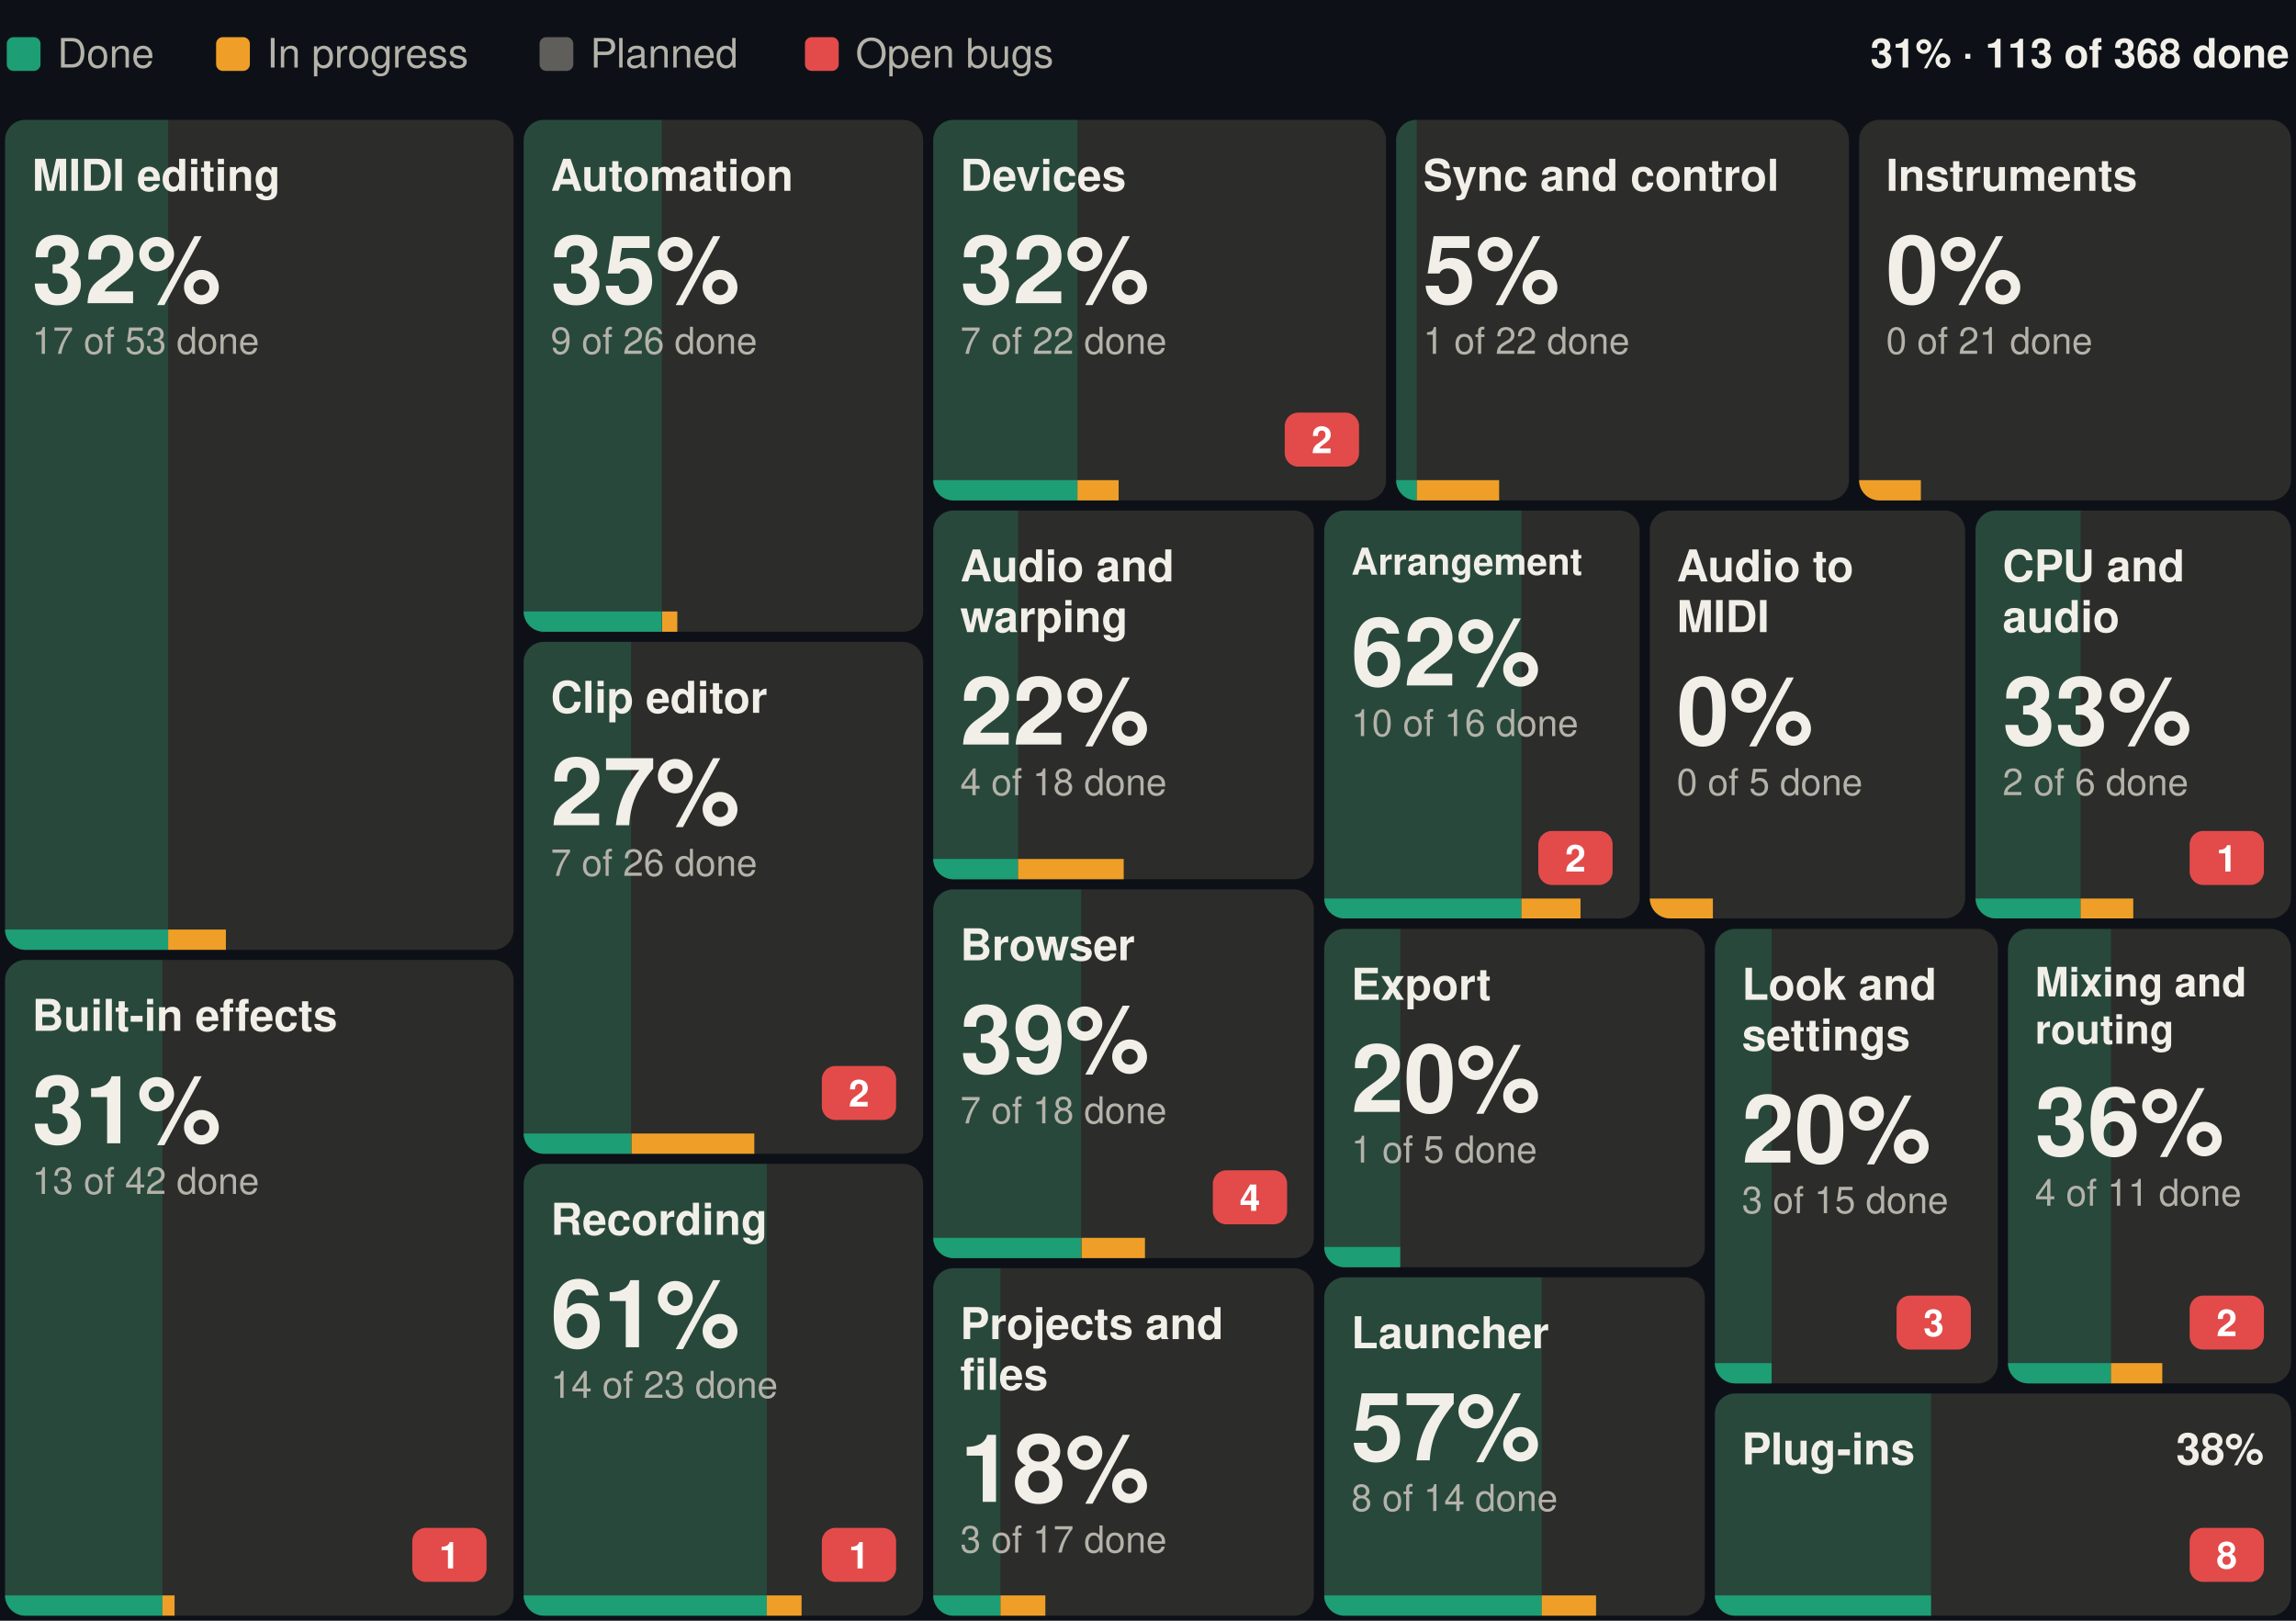
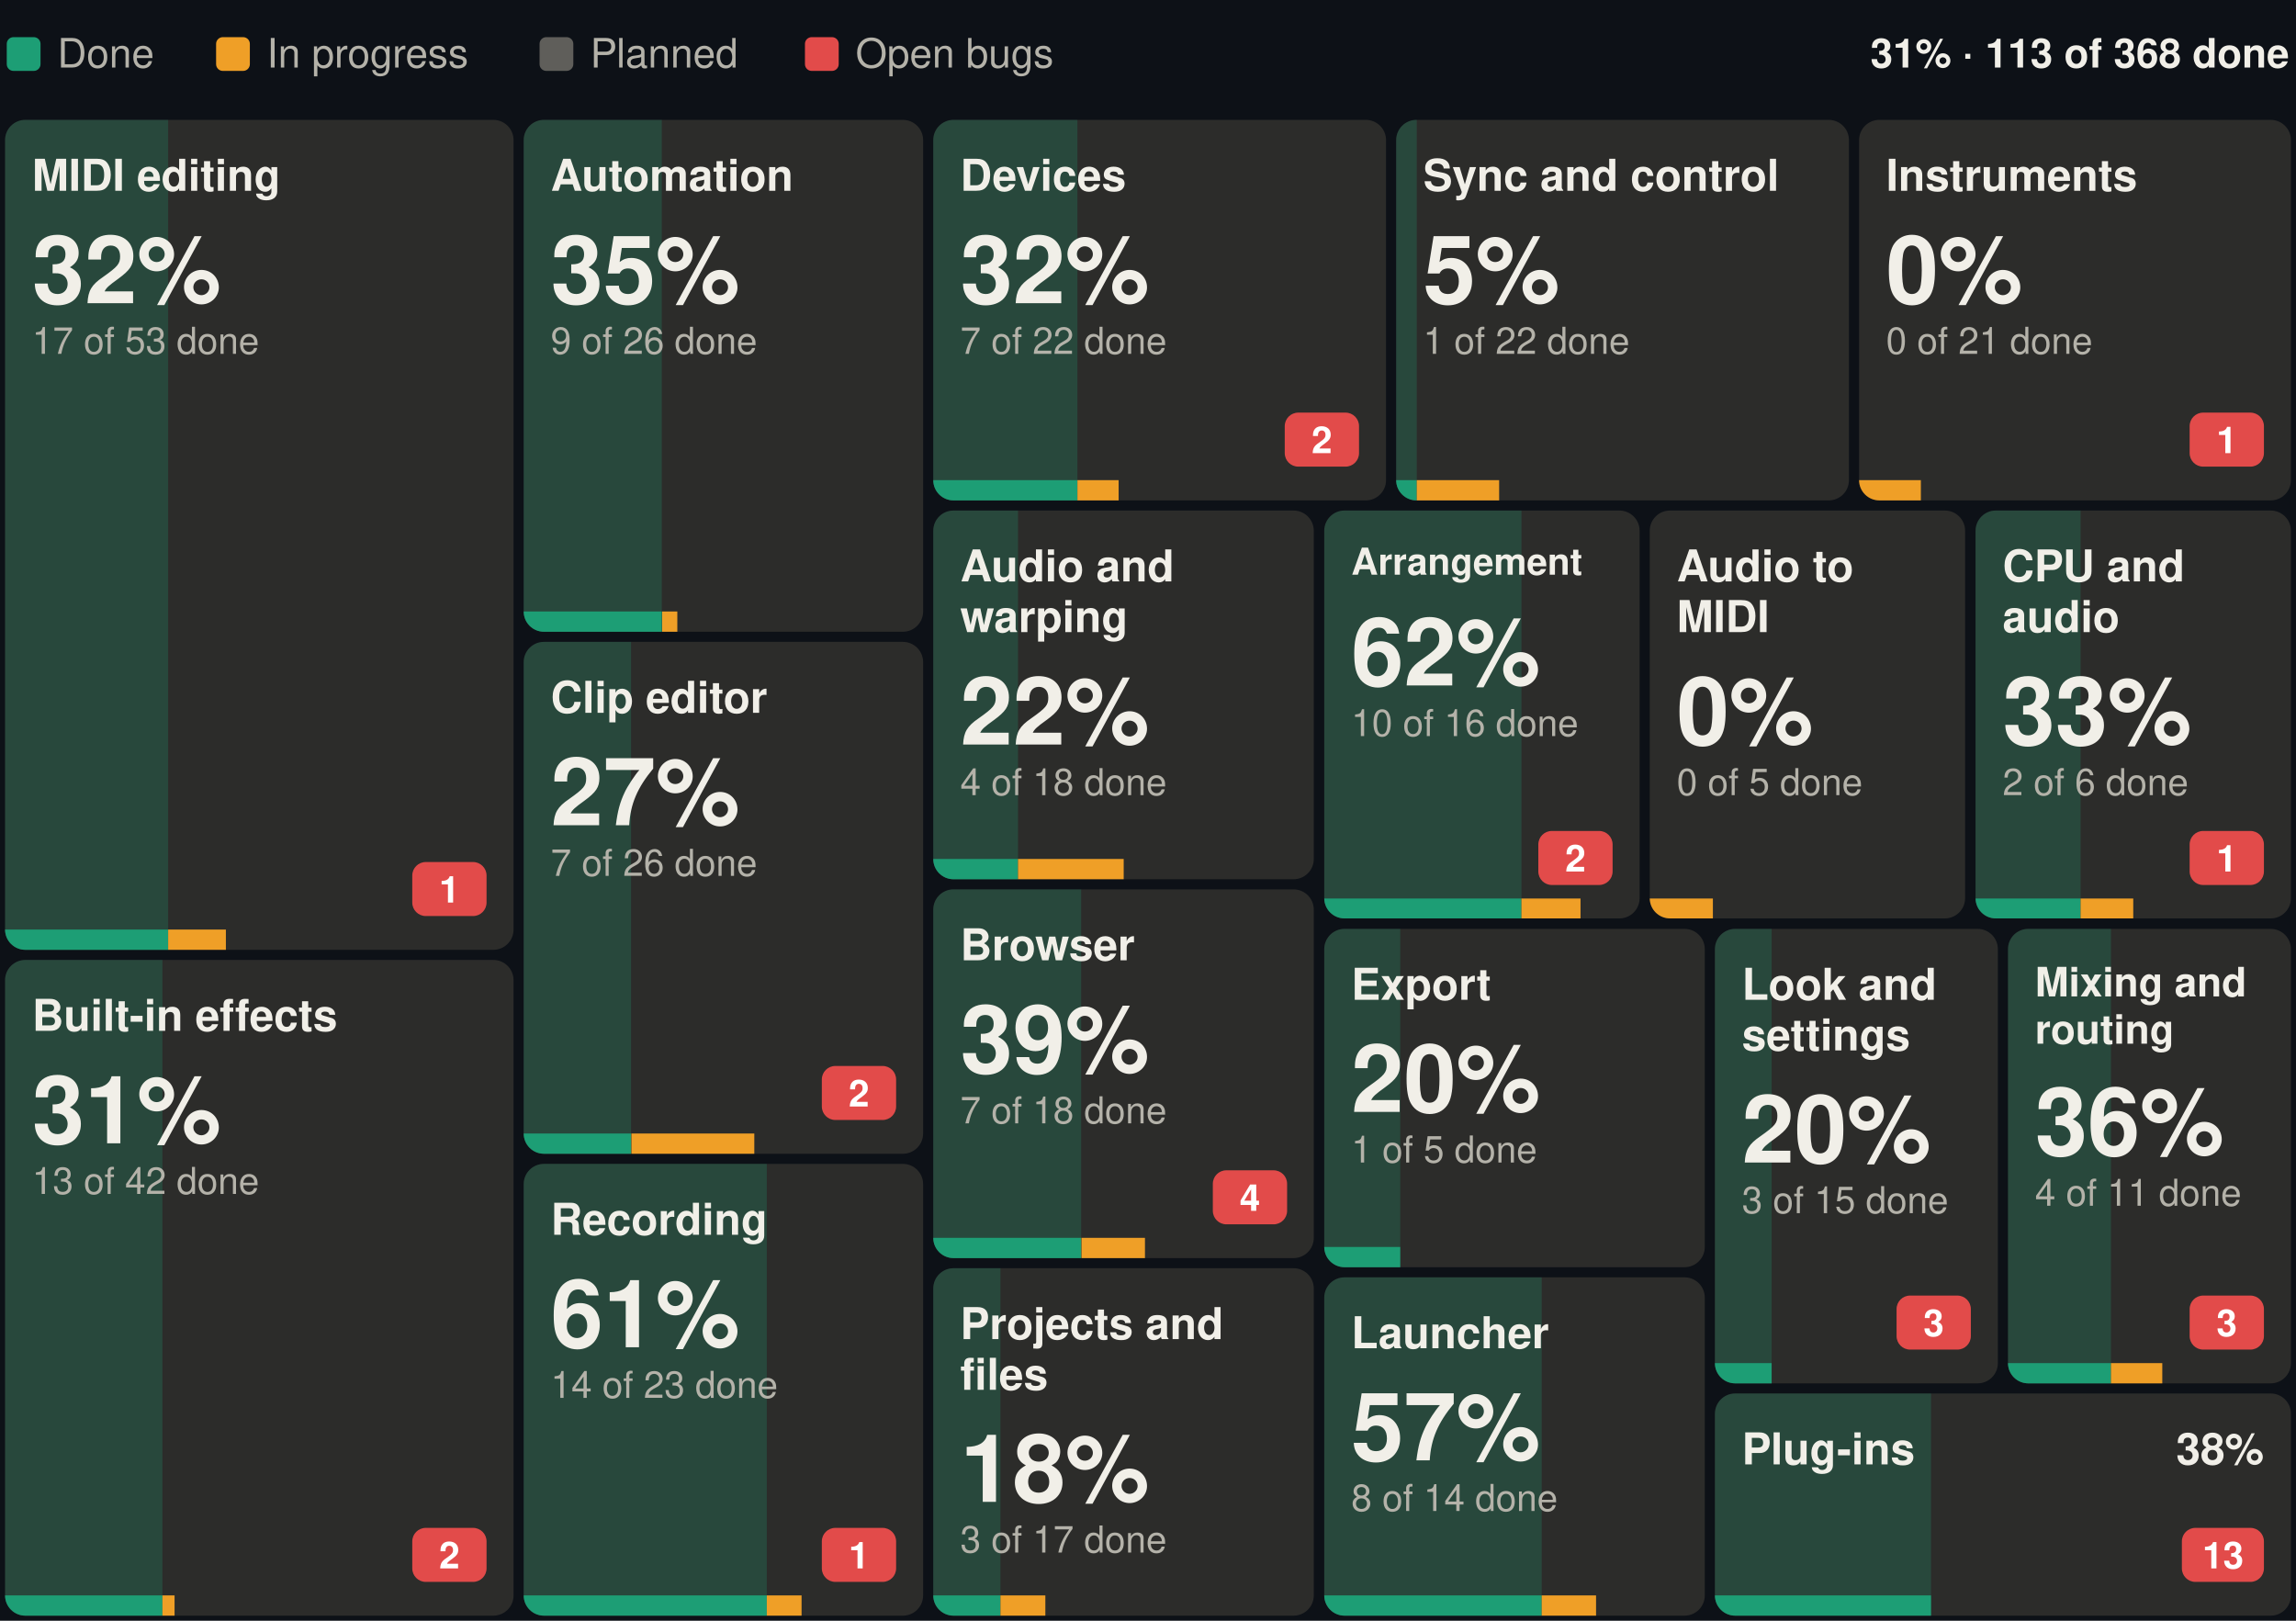
<svg xmlns="http://www.w3.org/2000/svg" width="680" height="480" viewBox="0 0 680 480" font-family="-apple-system, BlinkMacSystemFont, 'Segoe UI', Helvetica, Arial, sans-serif" role="img" aria-label="Suhina by area: 113 of 368 features done">
  <rect width="680" height="480" fill="#0d1117" />
  <text x="678.0" y="20.0" font-size="12" font-weight="600" text-anchor="end" fill="#F1EFE8">31% · 113 of 368 done</text>
  <rect x="2.0" y="11" width="10" height="10" rx="2" fill="#1D9E75" />
  <text x="17.0" y="20.0" font-size="12" fill="#B4B2A9">Done</text>
  <rect x="64.0" y="11" width="10" height="10" rx="2" fill="#EF9F27" />
  <text x="79.0" y="20.0" font-size="12" fill="#B4B2A9">In progress</text>
  <rect x="159.8" y="11" width="10" height="10" rx="2" fill="#5F5E5A" />
  <text x="174.8" y="20.0" font-size="12" fill="#B4B2A9">Planned</text>
  <rect x="238.4" y="11" width="10" height="10" rx="2" fill="#E24B4A" />
  <text x="253.4" y="20.0" font-size="12" fill="#B4B2A9">Open bugs</text>
  <g>
    <clipPath id="b0">
      <rect x="1.5" y="35.5" width="150.6" height="245.8" rx="6" />
    </clipPath>
    <g clip-path="url(#b0)">
      <rect x="1.5" y="35.5" width="150.6" height="245.8" fill="#2C2C2A" />
      <rect x="1.5" y="35.5" width="48.3" height="245.8" fill="#1D9E75" fill-opacity="0.25" />
      <rect x="1.5" y="275.3" width="48.3" height="6" fill="#1D9E75" />
      <rect x="49.8" y="275.3" width="17.1" height="6" fill="#EF9F27" />
    </g>
    <text x="9.5" y="56.5" font-size="13" font-weight="600" fill="#F1EFE8">MIDI editing</text>
+     <rect x="122.1" y="255.3" width="22.0" height="16" rx="4" fill="#E24B4A" />
+     <text x="133.1" y="267.3" font-size="11" font-weight="600" text-anchor="middle" fill="#ffffff">1</text>
    <text x="9.5" y="89.8" font-size="28" font-weight="600" fill="#F1EFE8">32%</text>
    <text x="9.5" y="104.8" font-size="11" fill="#B4B2A9">17 of 53 done</text>
  </g>
  <g>
    <clipPath id="b1">
      <rect x="1.5" y="284.3" width="150.6" height="194.2" rx="6" />
    </clipPath>
    <g clip-path="url(#b1)">
      <rect x="1.5" y="284.3" width="150.6" height="194.2" fill="#2C2C2A" />
      <rect x="1.5" y="284.3" width="46.6" height="194.2" fill="#1D9E75" fill-opacity="0.25" />
      <rect x="1.5" y="472.5" width="46.6" height="6" fill="#1D9E75" />
      <rect x="48.1" y="472.5" width="3.6" height="6" fill="#EF9F27" />
    </g>
    <text x="9.5" y="305.3" font-size="13" font-weight="600" fill="#F1EFE8">Built-in effects</text>
    <rect x="122.1" y="452.5" width="22.0" height="16" rx="4" fill="#E24B4A" />
-     <text x="133.1" y="464.5" font-size="11" font-weight="600" text-anchor="middle" fill="#ffffff">1</text>
+     <text x="133.1" y="464.5" font-size="11" font-weight="600" text-anchor="middle" fill="#ffffff">2</text>
    <text x="9.5" y="338.6" font-size="28" font-weight="600" fill="#F1EFE8">31%</text>
    <text x="9.5" y="353.6" font-size="11" fill="#B4B2A9">13 of 42 done</text>
  </g>
  <g>
    <clipPath id="b2">
      <rect x="155.1" y="35.5" width="118.3" height="151.6" rx="6" />
    </clipPath>
    <g clip-path="url(#b2)">
      <rect x="155.1" y="35.5" width="118.3" height="151.6" fill="#2C2C2A" />
      <rect x="155.1" y="35.5" width="40.9" height="151.6" fill="#1D9E75" fill-opacity="0.25" />
      <rect x="155.1" y="181.1" width="40.9" height="6" fill="#1D9E75" />
      <rect x="196.1" y="181.1" width="4.5" height="6" fill="#EF9F27" />
    </g>
    <text x="163.1" y="56.5" font-size="13" font-weight="600" fill="#F1EFE8">Automation</text>
    <text x="163.1" y="89.8" font-size="28" font-weight="600" fill="#F1EFE8">35%</text>
    <text x="163.1" y="104.8" font-size="11" fill="#B4B2A9">9 of 26 done</text>
  </g>
  <g>
    <clipPath id="b3">
      <rect x="155.1" y="190.1" width="118.3" height="151.6" rx="6" />
    </clipPath>
    <g clip-path="url(#b3)">
      <rect x="155.1" y="190.1" width="118.3" height="151.6" fill="#2C2C2A" />
      <rect x="155.1" y="190.1" width="31.8" height="151.6" fill="#1D9E75" fill-opacity="0.25" />
      <rect x="155.1" y="335.7" width="31.8" height="6" fill="#1D9E75" />
      <rect x="187.0" y="335.7" width="36.4" height="6" fill="#EF9F27" />
    </g>
    <text x="163.1" y="211.1" font-size="13" font-weight="600" fill="#F1EFE8">Clip editor</text>
    <rect x="243.4" y="315.7" width="22.0" height="16" rx="4" fill="#E24B4A" />
    <text x="254.4" y="327.7" font-size="11" font-weight="600" text-anchor="middle" fill="#ffffff">2</text>
    <text x="163.1" y="244.4" font-size="28" font-weight="600" fill="#F1EFE8">27%</text>
    <text x="163.1" y="259.4" font-size="11" fill="#B4B2A9">7 of 26 done</text>
  </g>
  <g>
    <clipPath id="b4">
      <rect x="155.1" y="344.7" width="118.3" height="133.8" rx="6" />
    </clipPath>
    <g clip-path="url(#b4)">
      <rect x="155.1" y="344.7" width="118.3" height="133.8" fill="#2C2C2A" />
      <rect x="155.1" y="344.7" width="72.0" height="133.8" fill="#1D9E75" fill-opacity="0.25" />
      <rect x="155.1" y="472.5" width="72.0" height="6" fill="#1D9E75" />
      <rect x="227.1" y="472.5" width="10.3" height="6" fill="#EF9F27" />
    </g>
    <text x="163.1" y="365.7" font-size="13" font-weight="600" fill="#F1EFE8">Recording</text>
    <rect x="243.4" y="452.5" width="22.0" height="16" rx="4" fill="#E24B4A" />
    <text x="254.4" y="464.5" font-size="11" font-weight="600" text-anchor="middle" fill="#ffffff">1</text>
    <text x="163.1" y="399.0" font-size="28" font-weight="600" fill="#F1EFE8">61%</text>
    <text x="163.1" y="414.0" font-size="11" fill="#B4B2A9">14 of 23 done</text>
  </g>
  <g>
    <clipPath id="b5">
      <rect x="276.4" y="35.5" width="134.1" height="112.7" rx="6" />
    </clipPath>
    <g clip-path="url(#b5)">
      <rect x="276.4" y="35.5" width="134.1" height="112.7" fill="#2C2C2A" />
      <rect x="276.4" y="35.5" width="42.7" height="112.7" fill="#1D9E75" fill-opacity="0.25" />
      <rect x="276.4" y="142.2" width="42.7" height="6" fill="#1D9E75" />
      <rect x="319.1" y="142.2" width="12.2" height="6" fill="#EF9F27" />
    </g>
    <text x="284.4" y="56.5" font-size="13" font-weight="600" fill="#F1EFE8">Devices</text>
    <rect x="380.5" y="122.2" width="22.0" height="16" rx="4" fill="#E24B4A" />
    <text x="391.5" y="134.2" font-size="11" font-weight="600" text-anchor="middle" fill="#ffffff">2</text>
    <text x="284.4" y="89.8" font-size="28" font-weight="600" fill="#F1EFE8">32%</text>
    <text x="284.4" y="104.8" font-size="11" fill="#B4B2A9">7 of 22 done</text>
  </g>
  <g>
    <clipPath id="b6">
      <rect x="413.5" y="35.5" width="134.1" height="112.7" rx="6" />
    </clipPath>
    <g clip-path="url(#b6)">
      <rect x="413.5" y="35.5" width="134.1" height="112.7" fill="#2C2C2A" />
      <rect x="413.5" y="35.5" width="6.1" height="112.7" fill="#1D9E75" fill-opacity="0.25" />
      <rect x="413.5" y="142.2" width="6.1" height="6" fill="#1D9E75" />
      <rect x="419.6" y="142.2" width="24.4" height="6" fill="#EF9F27" />
    </g>
    <text x="421.5" y="56.5" font-size="13" font-weight="600" fill="#F1EFE8">Sync and control</text>
    <text x="421.5" y="89.8" font-size="28" font-weight="600" fill="#F1EFE8">5%</text>
    <text x="421.5" y="104.8" font-size="11" fill="#B4B2A9">1 of 22 done</text>
  </g>
  <g>
    <clipPath id="b7">
      <rect x="550.6" y="35.5" width="127.9" height="112.7" rx="6" />
    </clipPath>
    <g clip-path="url(#b7)">
      <rect x="550.6" y="35.5" width="127.9" height="112.7" fill="#2C2C2A" />
      <rect x="550.6" y="35.5" width="0.0" height="112.7" fill="#1D9E75" fill-opacity="0.25" />
      <rect x="550.6" y="142.2" width="0.0" height="6" fill="#1D9E75" />
      <rect x="550.6" y="142.2" width="18.3" height="6" fill="#EF9F27" />
    </g>
    <text x="558.6" y="56.5" font-size="13" font-weight="600" fill="#F1EFE8">Instruments</text>
+     <rect x="648.5" y="122.2" width="22.0" height="16" rx="4" fill="#E24B4A" />
+     <text x="659.5" y="134.2" font-size="11" font-weight="600" text-anchor="middle" fill="#ffffff">1</text>
    <text x="558.6" y="89.8" font-size="28" font-weight="600" fill="#F1EFE8">0%</text>
    <text x="558.6" y="104.8" font-size="11" fill="#B4B2A9">0 of 21 done</text>
  </g>
  <g>
    <clipPath id="b8">
      <rect x="276.4" y="151.2" width="112.7" height="109.2" rx="6" />
    </clipPath>
    <g clip-path="url(#b8)">
      <rect x="276.4" y="151.2" width="112.7" height="109.2" fill="#2C2C2A" />
      <rect x="276.4" y="151.2" width="25.1" height="109.2" fill="#1D9E75" fill-opacity="0.25" />
      <rect x="276.4" y="254.4" width="25.1" height="6" fill="#1D9E75" />
      <rect x="301.5" y="254.4" width="31.3" height="6" fill="#EF9F27" />
    </g>
    <text x="284.4" y="172.2" font-size="13" font-weight="600" fill="#F1EFE8">Audio and</text>
    <text x="284.4" y="187.2" font-size="13" font-weight="600" fill="#F1EFE8">warping</text>
    <text x="284.4" y="220.5" font-size="28" font-weight="600" fill="#F1EFE8">22%</text>
    <text x="284.4" y="235.5" font-size="11" fill="#B4B2A9">4 of 18 done</text>
  </g>
  <g>
    <clipPath id="b9">
      <rect x="276.4" y="263.4" width="112.7" height="109.2" rx="6" />
    </clipPath>
    <g clip-path="url(#b9)">
      <rect x="276.4" y="263.4" width="112.7" height="109.2" fill="#2C2C2A" />
      <rect x="276.4" y="263.4" width="43.8" height="109.2" fill="#1D9E75" fill-opacity="0.25" />
      <rect x="276.4" y="366.6" width="43.8" height="6" fill="#1D9E75" />
      <rect x="320.3" y="366.6" width="18.8" height="6" fill="#EF9F27" />
    </g>
    <text x="284.4" y="284.4" font-size="13" font-weight="600" fill="#F1EFE8">Browser</text>
    <rect x="359.2" y="346.6" width="22.0" height="16" rx="4" fill="#E24B4A" />
    <text x="370.2" y="358.6" font-size="11" font-weight="600" text-anchor="middle" fill="#ffffff">4</text>
    <text x="284.4" y="317.7" font-size="28" font-weight="600" fill="#F1EFE8">39%</text>
    <text x="284.4" y="332.7" font-size="11" fill="#B4B2A9">7 of 18 done</text>
  </g>
  <g>
    <clipPath id="b10">
      <rect x="276.4" y="375.6" width="112.7" height="102.9" rx="6" />
    </clipPath>
    <g clip-path="url(#b10)">
      <rect x="276.4" y="375.6" width="112.7" height="102.9" fill="#2C2C2A" />
      <rect x="276.4" y="375.6" width="19.9" height="102.9" fill="#1D9E75" fill-opacity="0.25" />
      <rect x="276.4" y="472.5" width="19.9" height="6" fill="#1D9E75" />
      <rect x="296.3" y="472.5" width="13.3" height="6" fill="#EF9F27" />
    </g>
    <text x="284.4" y="396.6" font-size="13" font-weight="600" fill="#F1EFE8">Projects and</text>
    <text x="284.4" y="411.6" font-size="13" font-weight="600" fill="#F1EFE8">files</text>
    <text x="284.4" y="444.8" font-size="28" font-weight="600" fill="#F1EFE8">18%</text>
    <text x="284.4" y="459.8" font-size="11" fill="#B4B2A9">3 of 17 done</text>
  </g>
  <g>
    <clipPath id="b11">
      <rect x="392.2" y="151.2" width="93.4" height="120.8" rx="6" />
    </clipPath>
    <g clip-path="url(#b11)">
      <rect x="392.2" y="151.2" width="93.4" height="120.8" fill="#2C2C2A" />
      <rect x="392.2" y="151.2" width="58.4" height="120.8" fill="#1D9E75" fill-opacity="0.25" />
      <rect x="392.2" y="266.1" width="58.4" height="6" fill="#1D9E75" />
      <rect x="450.6" y="266.1" width="17.5" height="6" fill="#EF9F27" />
    </g>
    <text x="400.2" y="170.2" font-size="11" font-weight="600" fill="#F1EFE8">Arrangement</text>
    <rect x="455.6" y="246.1" width="22.0" height="16" rx="4" fill="#E24B4A" />
    <text x="466.6" y="258.1" font-size="11" font-weight="600" text-anchor="middle" fill="#ffffff">2</text>
    <text x="400.2" y="203.0" font-size="28" font-weight="600" fill="#F1EFE8">62%</text>
    <text x="400.2" y="218.0" font-size="11" fill="#B4B2A9">10 of 16 done</text>
  </g>
  <g>
    <clipPath id="b12">
      <rect x="488.6" y="151.2" width="93.4" height="120.8" rx="6" />
    </clipPath>
    <g clip-path="url(#b12)">
      <rect x="488.6" y="151.2" width="93.4" height="120.8" fill="#2C2C2A" />
      <rect x="488.6" y="151.2" width="0.0" height="120.8" fill="#1D9E75" fill-opacity="0.25" />
      <rect x="488.6" y="266.1" width="0.0" height="6" fill="#1D9E75" />
      <rect x="488.6" y="266.1" width="18.7" height="6" fill="#EF9F27" />
    </g>
    <text x="496.6" y="172.2" font-size="13" font-weight="600" fill="#F1EFE8">Audio to</text>
    <text x="496.6" y="187.2" font-size="13" font-weight="600" fill="#F1EFE8">MIDI</text>
    <text x="496.6" y="220.5" font-size="28" font-weight="600" fill="#F1EFE8">0%</text>
    <text x="496.6" y="235.5" font-size="11" fill="#B4B2A9">0 of 5 done</text>
  </g>
  <g>
    <clipPath id="b13">
      <rect x="585.1" y="151.2" width="93.4" height="120.8" rx="6" />
    </clipPath>
    <g clip-path="url(#b13)">
      <rect x="585.1" y="151.2" width="93.4" height="120.8" fill="#2C2C2A" />
      <rect x="585.1" y="151.2" width="31.1" height="120.8" fill="#1D9E75" fill-opacity="0.25" />
      <rect x="585.1" y="266.1" width="31.1" height="6" fill="#1D9E75" />
      <rect x="616.2" y="266.1" width="15.6" height="6" fill="#EF9F27" />
    </g>
    <text x="593.1" y="172.2" font-size="13" font-weight="600" fill="#F1EFE8">CPU and</text>
    <text x="593.1" y="187.2" font-size="13" font-weight="600" fill="#F1EFE8">audio</text>
    <rect x="648.5" y="246.1" width="22.0" height="16" rx="4" fill="#E24B4A" />
    <text x="659.5" y="258.1" font-size="11" font-weight="600" text-anchor="middle" fill="#ffffff">1</text>
    <text x="593.1" y="220.5" font-size="28" font-weight="600" fill="#F1EFE8">33%</text>
    <text x="593.1" y="235.5" font-size="11" fill="#B4B2A9">2 of 6 done</text>
  </g>
  <g>
    <clipPath id="b14">
      <rect x="392.2" y="275.1" width="112.7" height="100.2" rx="6" />
    </clipPath>
    <g clip-path="url(#b14)">
      <rect x="392.2" y="275.1" width="112.7" height="100.2" fill="#2C2C2A" />
      <rect x="392.2" y="275.1" width="22.5" height="100.2" fill="#1D9E75" fill-opacity="0.25" />
      <rect x="392.2" y="369.3" width="22.5" height="6" fill="#1D9E75" />
      <rect x="414.7" y="369.3" width="0.0" height="6" fill="#EF9F27" />
    </g>
    <text x="400.2" y="296.1" font-size="13" font-weight="600" fill="#F1EFE8">Export</text>
    <text x="400.2" y="329.3" font-size="28" font-weight="600" fill="#F1EFE8">20%</text>
    <text x="400.2" y="344.3" font-size="11" fill="#B4B2A9">1 of 5 done</text>
  </g>
  <g>
    <clipPath id="b15">
      <rect x="392.2" y="378.3" width="112.7" height="100.2" rx="6" />
    </clipPath>
    <g clip-path="url(#b15)">
      <rect x="392.2" y="378.3" width="112.7" height="100.2" fill="#2C2C2A" />
      <rect x="392.2" y="378.3" width="64.4" height="100.2" fill="#1D9E75" fill-opacity="0.25" />
      <rect x="392.2" y="472.5" width="64.4" height="6" fill="#1D9E75" />
      <rect x="456.6" y="472.5" width="16.1" height="6" fill="#EF9F27" />
    </g>
    <text x="400.2" y="399.3" font-size="13" font-weight="600" fill="#F1EFE8">Launcher</text>
    <text x="400.2" y="432.5" font-size="28" font-weight="600" fill="#F1EFE8">57%</text>
    <text x="400.2" y="447.5" font-size="11" fill="#B4B2A9">8 of 14 done</text>
  </g>
  <g>
    <clipPath id="b16">
      <rect x="507.9" y="275.1" width="83.8" height="134.6" rx="6" />
    </clipPath>
    <g clip-path="url(#b16)">
      <rect x="507.9" y="275.1" width="83.8" height="134.6" fill="#2C2C2A" />
      <rect x="507.9" y="275.1" width="16.8" height="134.6" fill="#1D9E75" fill-opacity="0.25" />
      <rect x="507.9" y="403.7" width="16.8" height="6" fill="#1D9E75" />
      <rect x="524.7" y="403.7" width="0.0" height="6" fill="#EF9F27" />
    </g>
    <text x="515.9" y="296.1" font-size="13" font-weight="600" fill="#F1EFE8">Look and</text>
    <text x="515.9" y="311.1" font-size="13" font-weight="600" fill="#F1EFE8">settings</text>
    <rect x="561.7" y="383.7" width="22.0" height="16" rx="4" fill="#E24B4A" />
    <text x="572.7" y="395.7" font-size="11" font-weight="600" text-anchor="middle" fill="#ffffff">3</text>
    <text x="515.9" y="344.3" font-size="28" font-weight="600" fill="#F1EFE8">20%</text>
    <text x="515.9" y="359.3" font-size="11" fill="#B4B2A9">3 of 15 done</text>
  </g>
  <g>
    <clipPath id="b17">
      <rect x="594.7" y="275.1" width="83.8" height="134.6" rx="6" />
    </clipPath>
    <g clip-path="url(#b17)">
      <rect x="594.7" y="275.1" width="83.8" height="134.6" fill="#2C2C2A" />
      <rect x="594.7" y="275.1" width="30.5" height="134.6" fill="#1D9E75" fill-opacity="0.25" />
      <rect x="594.7" y="403.7" width="30.5" height="6" fill="#1D9E75" />
      <rect x="625.2" y="403.7" width="15.2" height="6" fill="#EF9F27" />
    </g>
    <text x="602.7" y="295.1" font-size="12" font-weight="600" fill="#F1EFE8">Mixing and</text>
    <text x="602.7" y="309.1" font-size="12" font-weight="600" fill="#F1EFE8">routing</text>
    <rect x="648.5" y="383.7" width="22.0" height="16" rx="4" fill="#E24B4A" />
-     <text x="659.5" y="395.7" font-size="11" font-weight="600" text-anchor="middle" fill="#ffffff">2</text>
+     <text x="659.5" y="395.7" font-size="11" font-weight="600" text-anchor="middle" fill="#ffffff">3</text>
    <text x="602.7" y="342.1" font-size="28" font-weight="600" fill="#F1EFE8">36%</text>
    <text x="602.7" y="357.1" font-size="11" fill="#B4B2A9">4 of 11 done</text>
  </g>
  <g>
    <clipPath id="b18">
      <rect x="507.9" y="412.7" width="170.6" height="65.8" rx="6" />
    </clipPath>
    <g clip-path="url(#b18)">
      <rect x="507.9" y="412.7" width="170.6" height="65.8" fill="#2C2C2A" />
      <rect x="507.9" y="412.7" width="64.0" height="65.8" fill="#1D9E75" fill-opacity="0.25" />
      <rect x="507.9" y="472.5" width="64.0" height="6" fill="#1D9E75" />
      <rect x="571.9" y="472.5" width="0.0" height="6" fill="#EF9F27" />
    </g>
    <text x="515.9" y="433.7" font-size="13" font-weight="600" fill="#F1EFE8">Plug-ins</text>
-     <rect x="648.5" y="452.5" width="22.0" height="16" rx="4" fill="#E24B4A" />
-     <text x="659.5" y="464.5" font-size="11" font-weight="600" text-anchor="middle" fill="#ffffff">8</text>
+     <rect x="646.2" y="452.5" width="24.3" height="16" rx="4" fill="#E24B4A" />
+     <text x="658.4" y="464.5" font-size="11" font-weight="600" text-anchor="middle" fill="#ffffff">13</text>
    <text x="670.5" y="433.7" font-size="13" font-weight="600" text-anchor="end" fill="#F1EFE8">38%</text>
  </g>
</svg>
